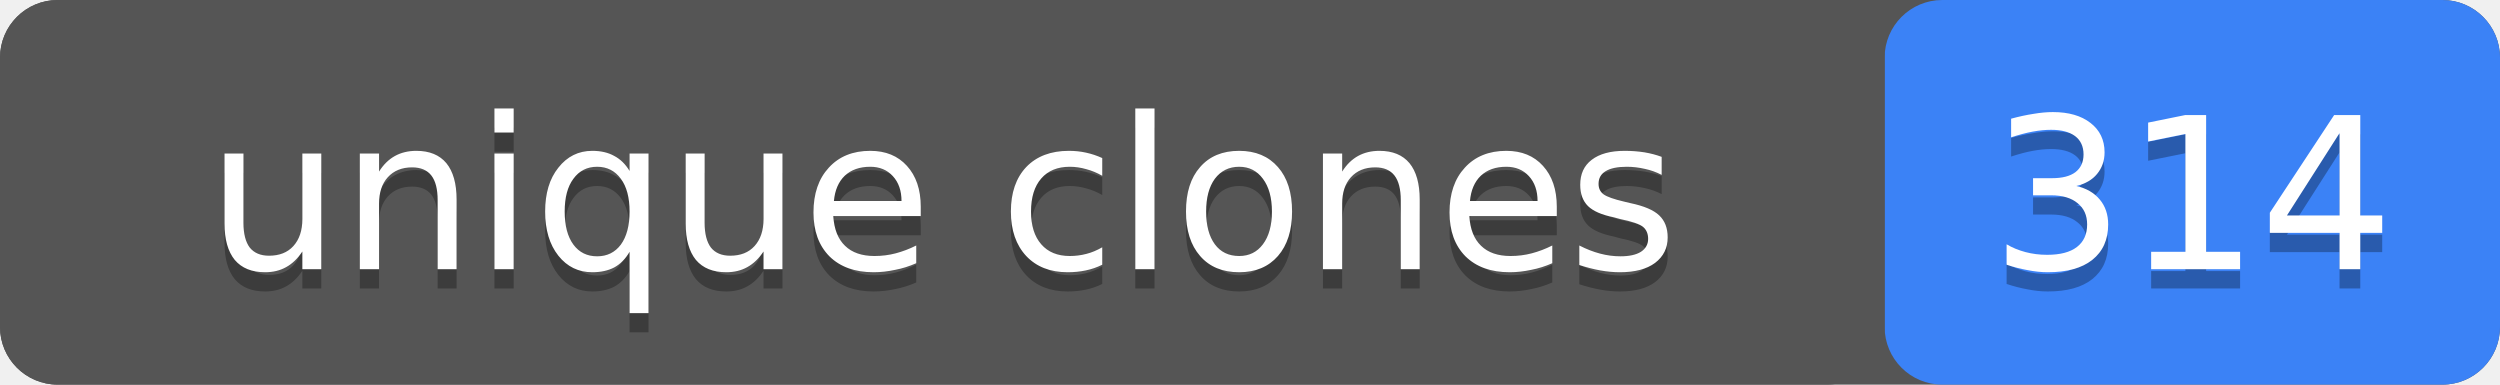
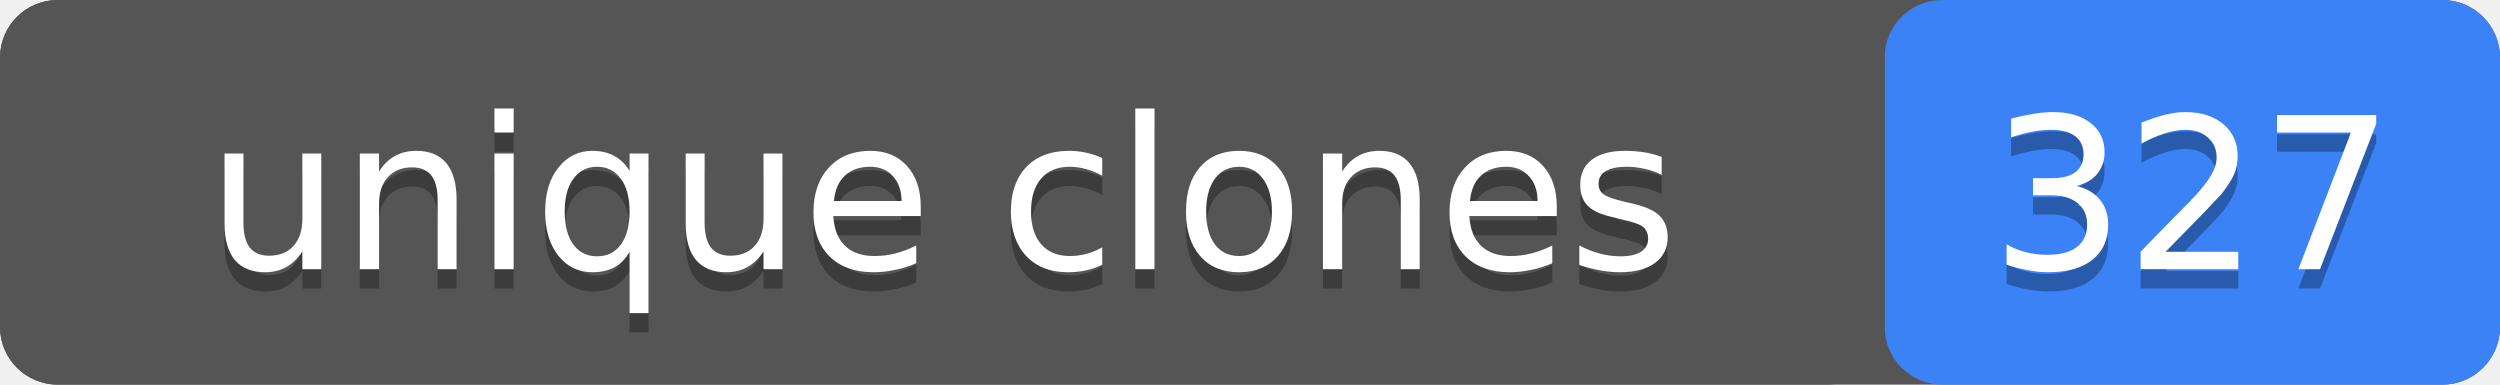
- <svg xmlns="http://www.w3.org/2000/svg" width="130" height="20" role="img" aria-label="unique clones: 314">
+ <svg xmlns="http://www.w3.org/2000/svg" width="130" height="20" role="img" aria-label="unique clones: 327">
  <rect width="130" height="20" rx="3" fill="#555" />
  <rect x="98" width="32" height="20" rx="3" fill="#3b82f6" />
  <rect width="98" height="20" rx="3" fill="#555" />
  <g fill="#fff" text-anchor="middle" font-family="Verdana,Geneva,DejaVu Sans,sans-serif" font-size="11">
    <text x="49" y="15" fill="#010101" fill-opacity=".3">unique clones</text>
    <text x="49" y="14">unique clones</text>
-     <text x="114" y="15" fill="#010101" fill-opacity=".3">314</text>
-     <text x="114" y="14">314</text>
+     <text x="114" y="15" fill="#010101" fill-opacity=".3">327</text>
+     <text x="114" y="14">327</text>
  </g>
</svg>
